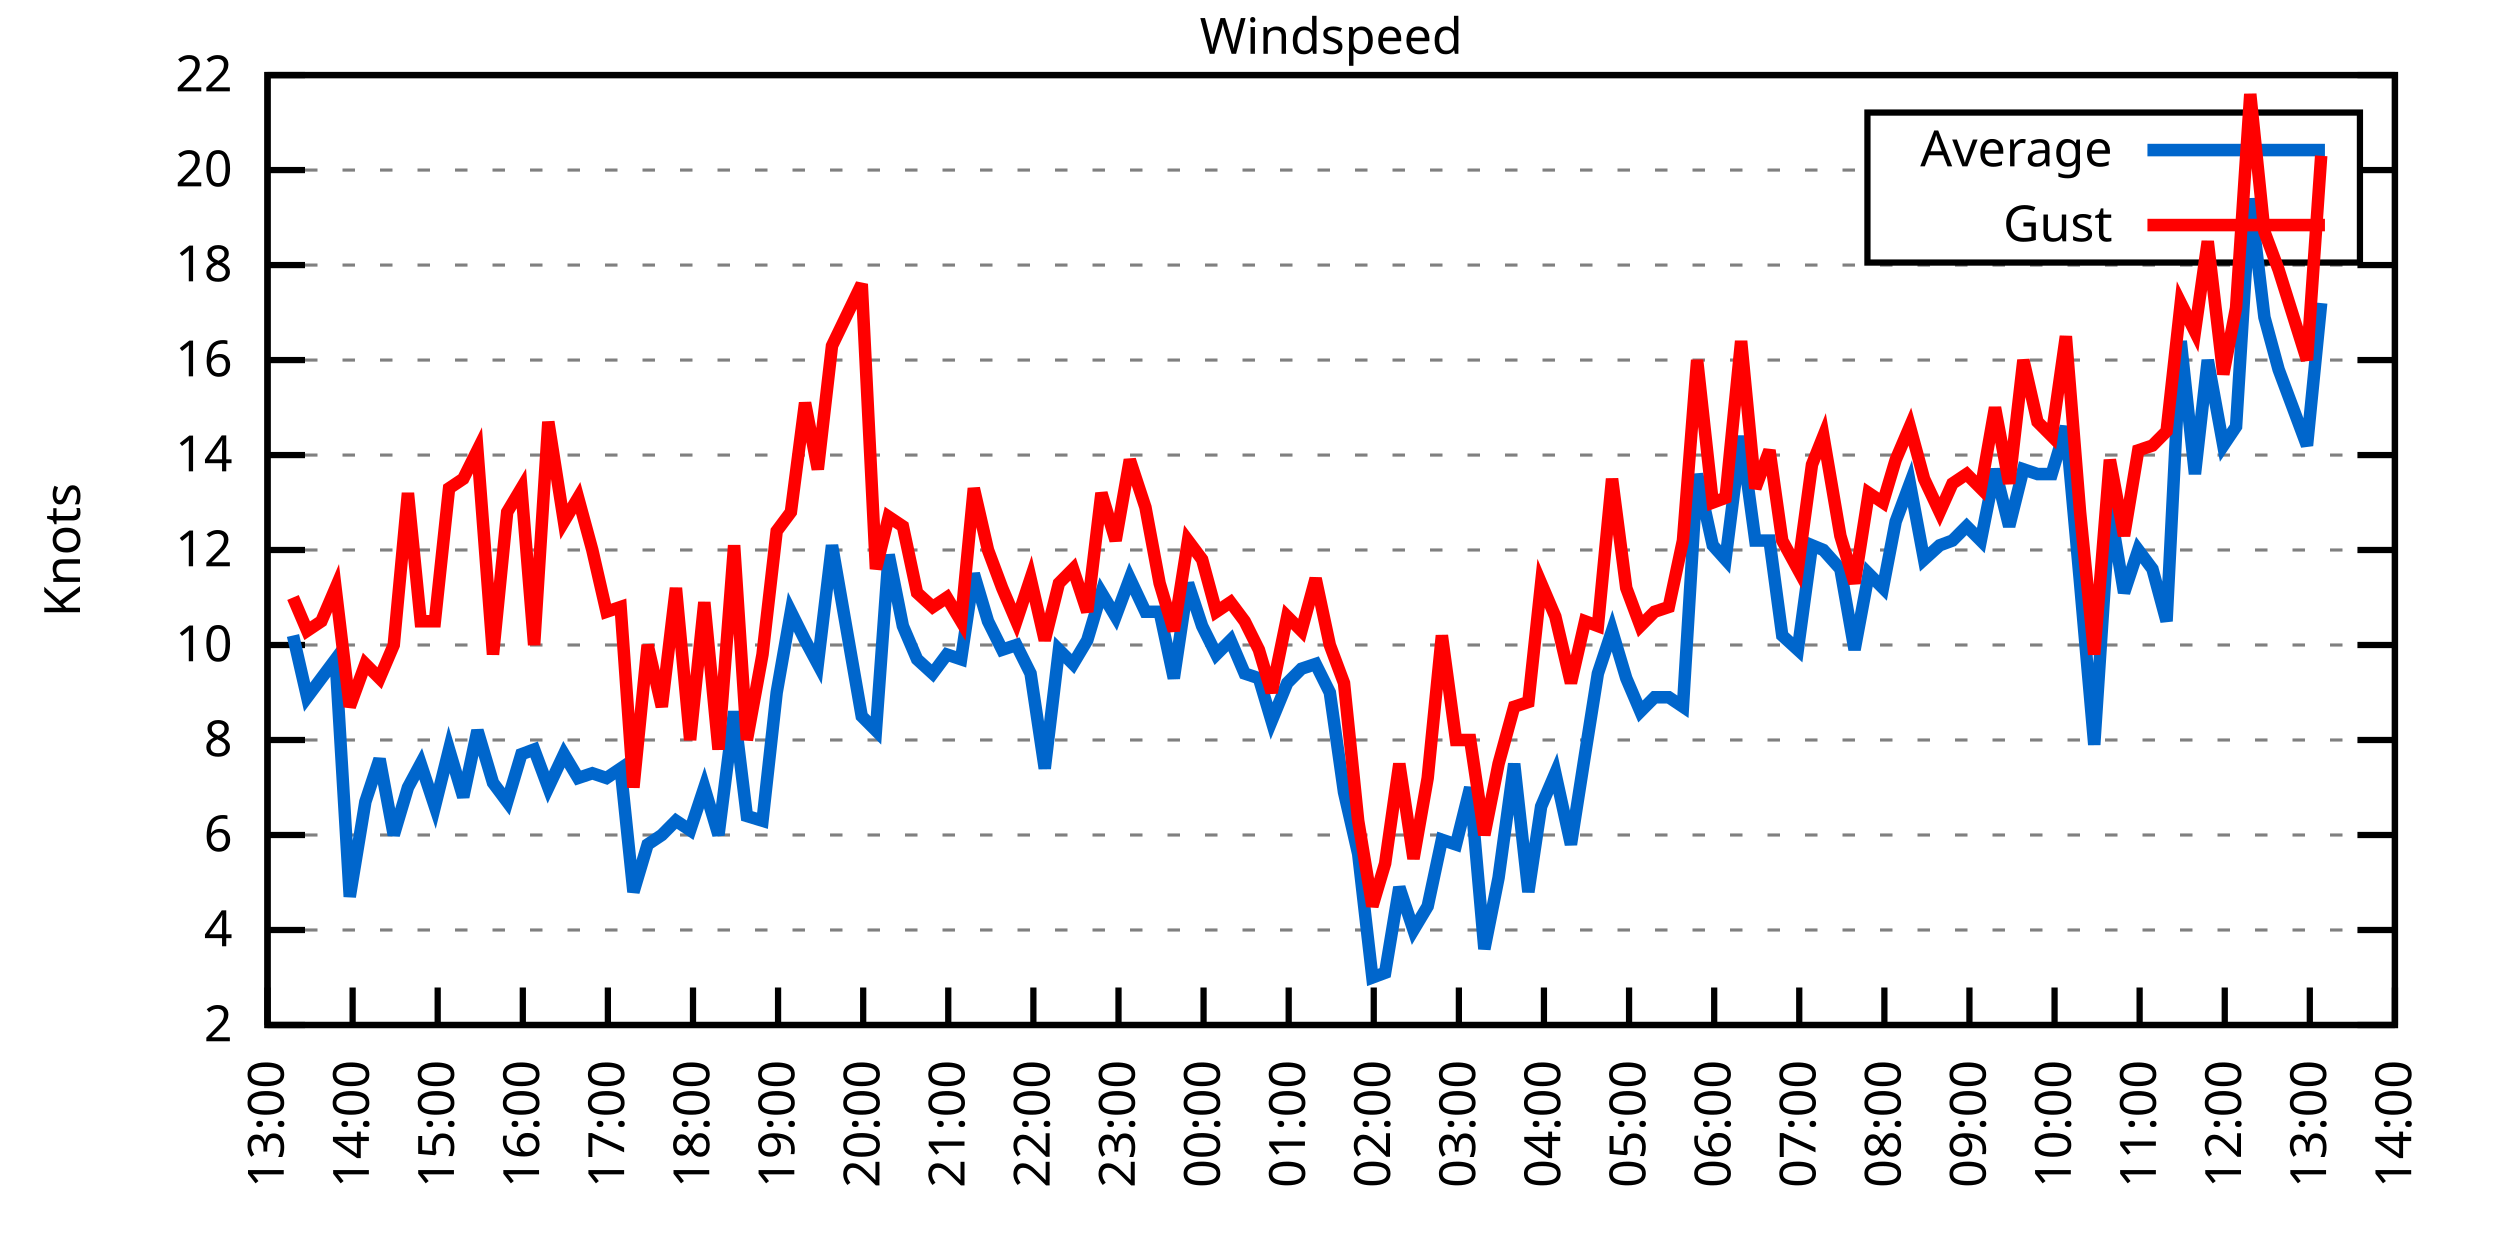
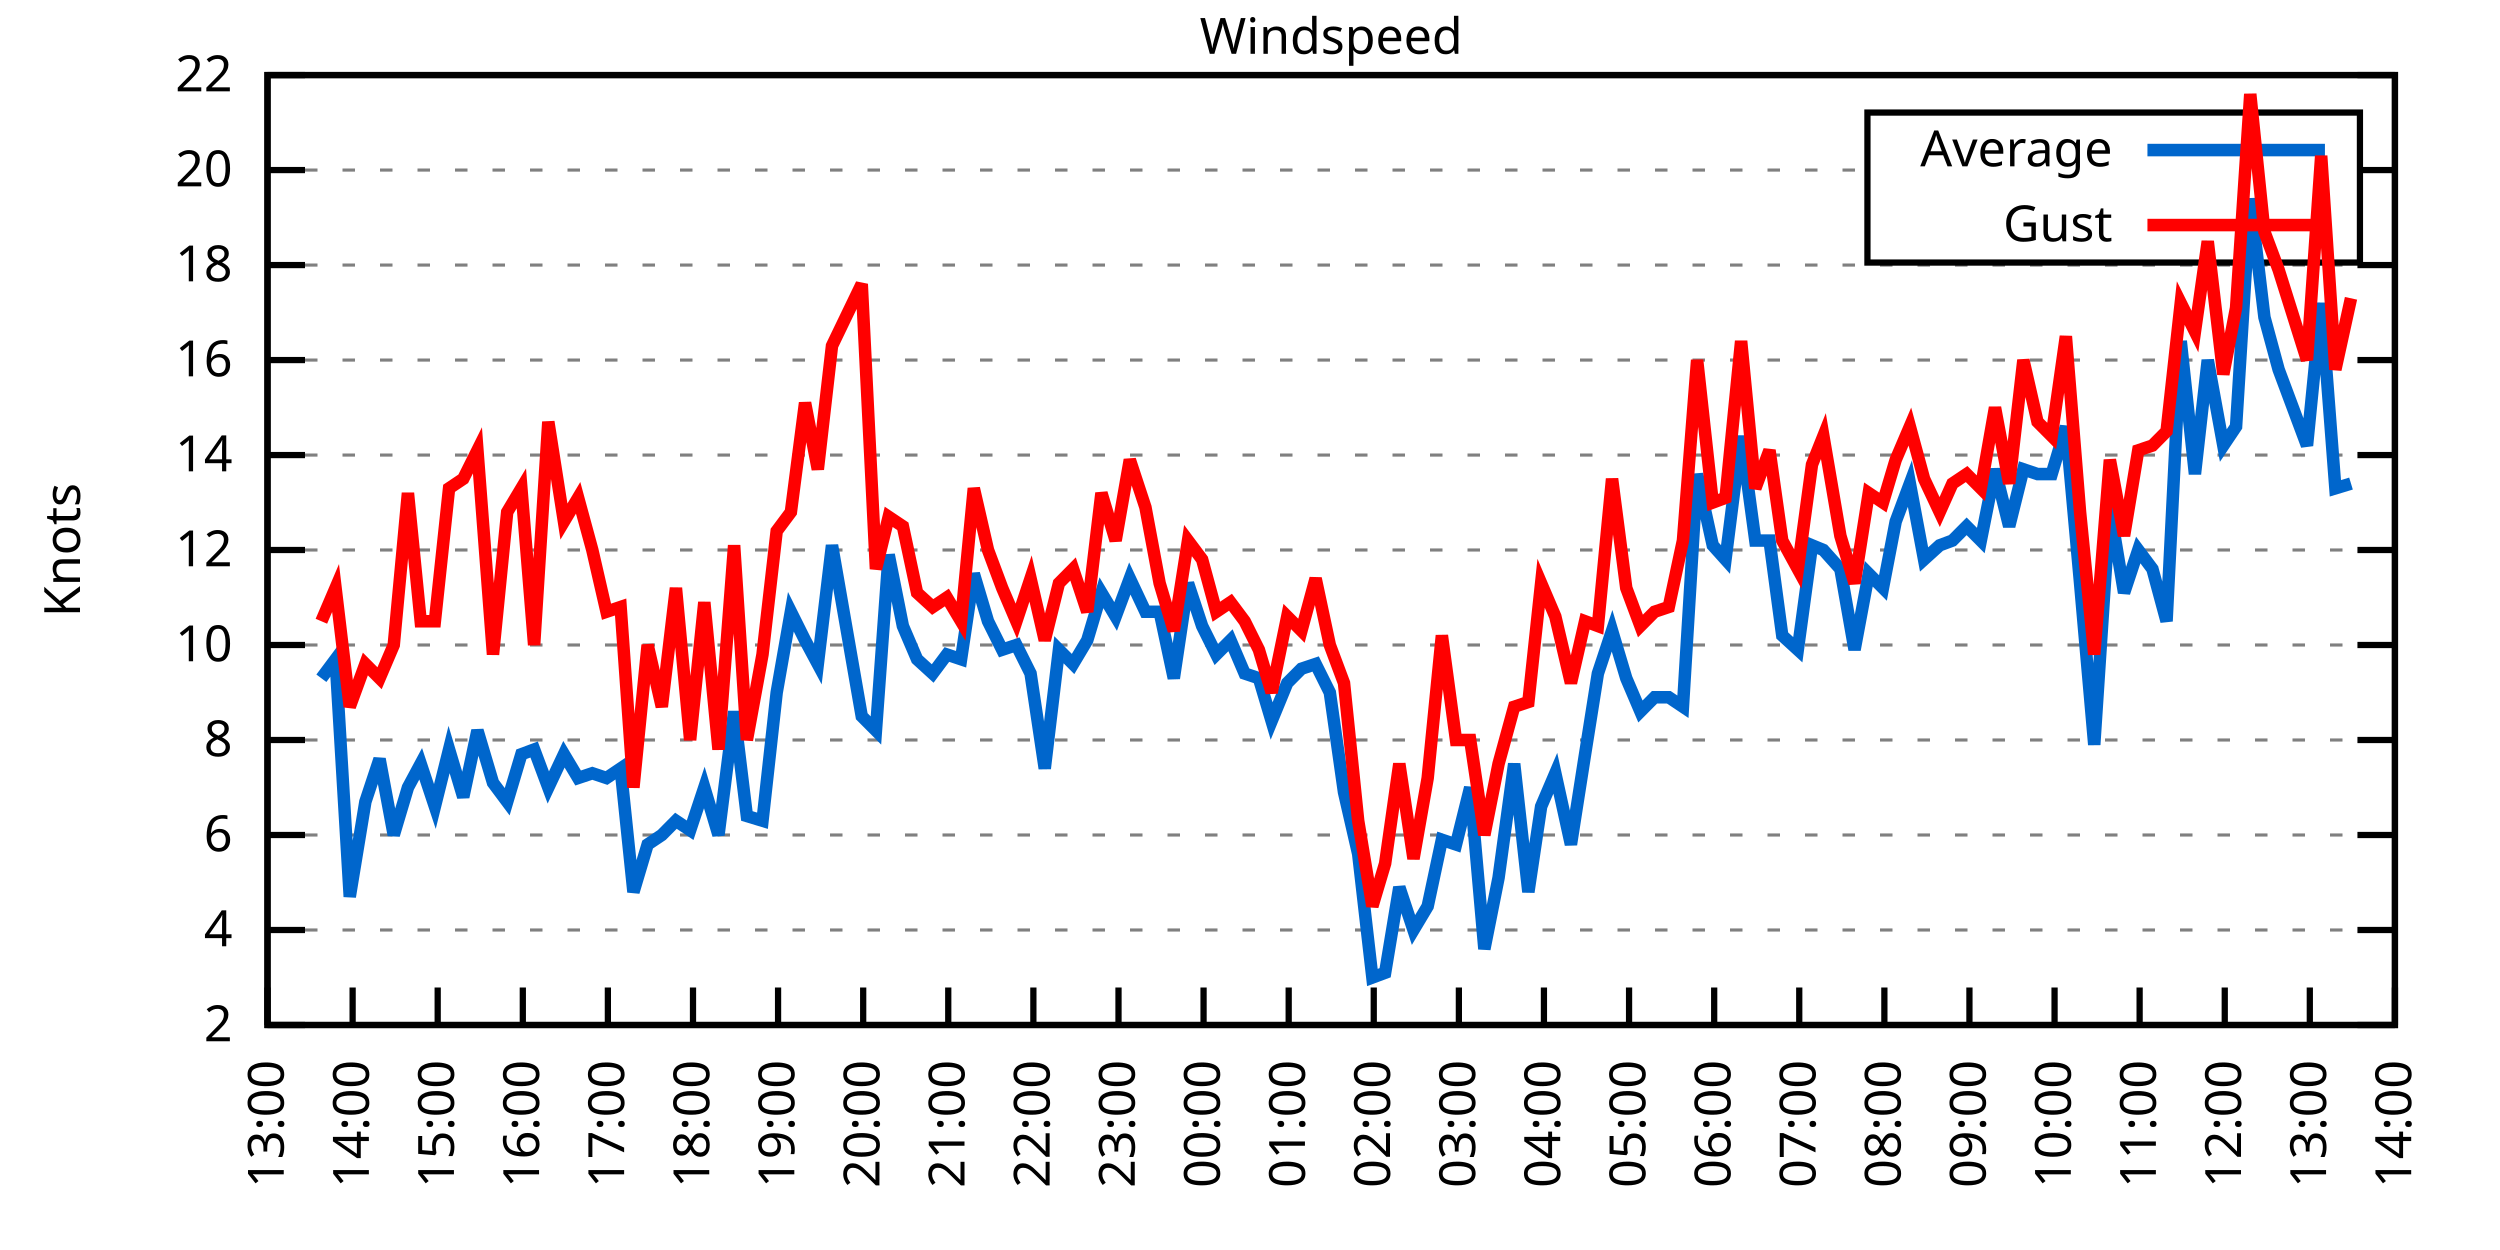
<svg xmlns="http://www.w3.org/2000/svg" xmlns:xlink="http://www.w3.org/1999/xlink" width="400" height="200" viewBox="0 0 400 200">
  <g id="gnuplot_canvas">
    <rect x="0" y="0" width="400" height="200" fill="none" />
    <defs>
      <circle id="gpDot" r="0.5" stroke-width="0.5" stroke="currentColor" />
      <path id="gpPt0" stroke-width="0.333" stroke="currentColor" d="M-1,0 h2 M0,-1 v2" />
      <path id="gpPt1" stroke-width="0.333" stroke="currentColor" d="M-1,-1 L1,1 M1,-1 L-1,1" />
      <path id="gpPt2" stroke-width="0.333" stroke="currentColor" d="M-1,0 L1,0 M0,-1 L0,1 M-1,-1 L1,1 M-1,1 L1,-1" />
      <rect id="gpPt3" stroke-width="0.333" stroke="currentColor" x="-1" y="-1" width="2" height="2" />
      <rect id="gpPt4" stroke-width="0.333" stroke="currentColor" fill="currentColor" x="-1" y="-1" width="2" height="2" />
      <circle id="gpPt5" stroke-width="0.333" stroke="currentColor" cx="0" cy="0" r="1" />
      <use xlink:href="#gpPt5" id="gpPt6" fill="currentColor" stroke="none" />
      <path id="gpPt7" stroke-width="0.333" stroke="currentColor" d="M0,-1.33 L-1.33,0.67 L1.33,0.67 z" />
      <use xlink:href="#gpPt7" id="gpPt8" fill="currentColor" stroke="none" />
      <use xlink:href="#gpPt7" id="gpPt9" stroke="currentColor" transform="rotate(180)" />
      <use xlink:href="#gpPt9" id="gpPt10" fill="currentColor" stroke="none" />
      <use xlink:href="#gpPt3" id="gpPt11" stroke="currentColor" transform="rotate(45)" />
      <use xlink:href="#gpPt11" id="gpPt12" fill="currentColor" stroke="none" />
      <path id="gpPt13" stroke-width="0.333" stroke="currentColor" d="M0,1.330 L1.265,0.411 L0.782,-1.067 L-0.782,-1.076 L-1.265,0.411 z" />
      <use xlink:href="#gpPt13" id="gpPt14" fill="currentColor" stroke="none" />
      <filter id="textbox" filterUnits="objectBoundingBox" x="0" y="0" height="1" width="1">
        <feFlood flood-color="white" flood-opacity="1" result="bgnd" />
        <feComposite in="SourceGraphic" in2="bgnd" operator="atop" />
      </filter>
      <filter id="greybox" filterUnits="objectBoundingBox" x="0" y="0" height="1" width="1">
        <feFlood flood-color="lightgrey" flood-opacity="1" result="grey" />
        <feComposite in="SourceGraphic" in2="grey" operator="atop" />
      </filter>
    </defs>
    <g fill="none" color="white" stroke="currentColor" stroke-width="1.00" stroke-linecap="butt" stroke-linejoin="miter">
</g>
    <g fill="none" color="black" stroke="currentColor" stroke-width="1.00" stroke-linecap="butt" stroke-linejoin="miter">
      <g stroke="none" shape-rendering="crispEdges">
        <polygon fill="rgb(255, 255, 255)" points="42.80,164.00 383.18,164.00 383.18,12.02 42.80,12.02 " />
      </g>
    </g>
    <g fill="none" color="black" stroke="currentColor" stroke-width="1.00" stroke-linecap="butt" stroke-linejoin="miter">
</g>
    <g fill="none" color="black" stroke="black" stroke-width="0.50" stroke-linecap="butt" stroke-linejoin="miter">
</g>
    <g fill="none" color="gray" stroke="currentColor" stroke-width="0.50" stroke-linecap="butt" stroke-linejoin="miter">
      <path stroke="gray" stroke-dasharray="2,4" class="gridline" d="M42.80,164.00 L383.19,164.00  " />
    </g>
    <g fill="none" color="gray" stroke="gray" stroke-width="1.00" stroke-linecap="butt" stroke-linejoin="miter">
</g>
    <g fill="none" color="black" stroke="currentColor" stroke-width="1.00" stroke-linecap="butt" stroke-linejoin="miter">
      <path stroke="black" d="M42.80,164.00 L48.80,164.00 M383.19,164.00 L377.19,164.00  " />
      <g transform="translate(37.20,166.60)" stroke="none" fill="black" font-family="Sans" font-size="8.00" text-anchor="end">
        <text>
          <tspan font-family="Sans"> 2</tspan>
        </text>
      </g>
    </g>
    <g fill="none" color="black" stroke="currentColor" stroke-width="1.00" stroke-linecap="butt" stroke-linejoin="miter">
</g>
    <g fill="none" color="black" stroke="black" stroke-width="0.50" stroke-linecap="butt" stroke-linejoin="miter">
</g>
    <g fill="none" color="gray" stroke="currentColor" stroke-width="0.50" stroke-linecap="butt" stroke-linejoin="miter">
      <path stroke="gray" stroke-dasharray="2,4" class="gridline" d="M42.80,148.80 L383.19,148.80  " />
    </g>
    <g fill="none" color="gray" stroke="gray" stroke-width="1.00" stroke-linecap="butt" stroke-linejoin="miter">
</g>
    <g fill="none" color="black" stroke="currentColor" stroke-width="1.00" stroke-linecap="butt" stroke-linejoin="miter">
      <path stroke="black" d="M42.80,148.80 L48.80,148.80 M383.19,148.80 L377.19,148.80  " />
      <g transform="translate(37.20,151.40)" stroke="none" fill="black" font-family="Sans" font-size="8.00" text-anchor="end">
        <text>
          <tspan font-family="Sans"> 4</tspan>
        </text>
      </g>
    </g>
    <g fill="none" color="black" stroke="currentColor" stroke-width="1.00" stroke-linecap="butt" stroke-linejoin="miter">
</g>
    <g fill="none" color="black" stroke="black" stroke-width="0.50" stroke-linecap="butt" stroke-linejoin="miter">
</g>
    <g fill="none" color="gray" stroke="currentColor" stroke-width="0.50" stroke-linecap="butt" stroke-linejoin="miter">
      <path stroke="gray" stroke-dasharray="2,4" class="gridline" d="M42.80,133.60 L383.19,133.60  " />
    </g>
    <g fill="none" color="gray" stroke="gray" stroke-width="1.00" stroke-linecap="butt" stroke-linejoin="miter">
</g>
    <g fill="none" color="black" stroke="currentColor" stroke-width="1.00" stroke-linecap="butt" stroke-linejoin="miter">
      <path stroke="black" d="M42.80,133.60 L48.80,133.60 M383.19,133.60 L377.19,133.60  " />
      <g transform="translate(37.20,136.20)" stroke="none" fill="black" font-family="Sans" font-size="8.00" text-anchor="end">
        <text>
          <tspan font-family="Sans"> 6</tspan>
        </text>
      </g>
    </g>
    <g fill="none" color="black" stroke="currentColor" stroke-width="1.00" stroke-linecap="butt" stroke-linejoin="miter">
</g>
    <g fill="none" color="black" stroke="black" stroke-width="0.50" stroke-linecap="butt" stroke-linejoin="miter">
</g>
    <g fill="none" color="gray" stroke="currentColor" stroke-width="0.50" stroke-linecap="butt" stroke-linejoin="miter">
      <path stroke="gray" stroke-dasharray="2,4" class="gridline" d="M42.80,118.40 L383.19,118.40  " />
    </g>
    <g fill="none" color="gray" stroke="gray" stroke-width="1.00" stroke-linecap="butt" stroke-linejoin="miter">
</g>
    <g fill="none" color="black" stroke="currentColor" stroke-width="1.00" stroke-linecap="butt" stroke-linejoin="miter">
      <path stroke="black" d="M42.80,118.40 L48.80,118.40 M383.19,118.40 L377.19,118.40  " />
      <g transform="translate(37.20,121.00)" stroke="none" fill="black" font-family="Sans" font-size="8.00" text-anchor="end">
        <text>
          <tspan font-family="Sans"> 8</tspan>
        </text>
      </g>
    </g>
    <g fill="none" color="black" stroke="currentColor" stroke-width="1.00" stroke-linecap="butt" stroke-linejoin="miter">
</g>
    <g fill="none" color="black" stroke="black" stroke-width="0.50" stroke-linecap="butt" stroke-linejoin="miter">
</g>
    <g fill="none" color="gray" stroke="currentColor" stroke-width="0.50" stroke-linecap="butt" stroke-linejoin="miter">
      <path stroke="gray" stroke-dasharray="2,4" class="gridline" d="M42.80,103.20 L383.19,103.20  " />
    </g>
    <g fill="none" color="gray" stroke="gray" stroke-width="1.00" stroke-linecap="butt" stroke-linejoin="miter">
</g>
    <g fill="none" color="black" stroke="currentColor" stroke-width="1.00" stroke-linecap="butt" stroke-linejoin="miter">
      <path stroke="black" d="M42.80,103.20 L48.80,103.20 M383.19,103.20 L377.19,103.20  " />
      <g transform="translate(37.20,105.80)" stroke="none" fill="black" font-family="Sans" font-size="8.00" text-anchor="end">
        <text>
          <tspan font-family="Sans"> 10</tspan>
        </text>
      </g>
    </g>
    <g fill="none" color="black" stroke="currentColor" stroke-width="1.00" stroke-linecap="butt" stroke-linejoin="miter">
</g>
    <g fill="none" color="black" stroke="black" stroke-width="0.50" stroke-linecap="butt" stroke-linejoin="miter">
</g>
    <g fill="none" color="gray" stroke="currentColor" stroke-width="0.50" stroke-linecap="butt" stroke-linejoin="miter">
      <path stroke="gray" stroke-dasharray="2,4" class="gridline" d="M42.80,88.00 L383.19,88.00  " />
    </g>
    <g fill="none" color="gray" stroke="gray" stroke-width="1.00" stroke-linecap="butt" stroke-linejoin="miter">
</g>
    <g fill="none" color="black" stroke="currentColor" stroke-width="1.00" stroke-linecap="butt" stroke-linejoin="miter">
      <path stroke="black" d="M42.80,88.00 L48.80,88.00 M383.19,88.00 L377.19,88.00  " />
      <g transform="translate(37.20,90.60)" stroke="none" fill="black" font-family="Sans" font-size="8.00" text-anchor="end">
        <text>
          <tspan font-family="Sans"> 12</tspan>
        </text>
      </g>
    </g>
    <g fill="none" color="black" stroke="currentColor" stroke-width="1.00" stroke-linecap="butt" stroke-linejoin="miter">
</g>
    <g fill="none" color="black" stroke="black" stroke-width="0.50" stroke-linecap="butt" stroke-linejoin="miter">
</g>
    <g fill="none" color="gray" stroke="currentColor" stroke-width="0.50" stroke-linecap="butt" stroke-linejoin="miter">
      <path stroke="gray" stroke-dasharray="2,4" class="gridline" d="M42.80,72.81 L383.19,72.81  " />
    </g>
    <g fill="none" color="gray" stroke="gray" stroke-width="1.00" stroke-linecap="butt" stroke-linejoin="miter">
</g>
    <g fill="none" color="black" stroke="currentColor" stroke-width="1.00" stroke-linecap="butt" stroke-linejoin="miter">
      <path stroke="black" d="M42.80,72.81 L48.80,72.81 M383.19,72.81 L377.19,72.81  " />
      <g transform="translate(37.20,75.41)" stroke="none" fill="black" font-family="Sans" font-size="8.00" text-anchor="end">
        <text>
          <tspan font-family="Sans"> 14</tspan>
        </text>
      </g>
    </g>
    <g fill="none" color="black" stroke="currentColor" stroke-width="1.00" stroke-linecap="butt" stroke-linejoin="miter">
</g>
    <g fill="none" color="black" stroke="black" stroke-width="0.50" stroke-linecap="butt" stroke-linejoin="miter">
</g>
    <g fill="none" color="gray" stroke="currentColor" stroke-width="0.50" stroke-linecap="butt" stroke-linejoin="miter">
      <path stroke="gray" stroke-dasharray="2,4" class="gridline" d="M42.80,57.61 L383.19,57.61  " />
    </g>
    <g fill="none" color="gray" stroke="gray" stroke-width="1.00" stroke-linecap="butt" stroke-linejoin="miter">
</g>
    <g fill="none" color="black" stroke="currentColor" stroke-width="1.00" stroke-linecap="butt" stroke-linejoin="miter">
      <path stroke="black" d="M42.80,57.61 L48.80,57.61 M383.19,57.61 L377.19,57.61  " />
      <g transform="translate(37.20,60.21)" stroke="none" fill="black" font-family="Sans" font-size="8.00" text-anchor="end">
        <text>
          <tspan font-family="Sans"> 16</tspan>
        </text>
      </g>
    </g>
    <g fill="none" color="black" stroke="currentColor" stroke-width="1.00" stroke-linecap="butt" stroke-linejoin="miter">
</g>
    <g fill="none" color="black" stroke="black" stroke-width="0.50" stroke-linecap="butt" stroke-linejoin="miter">
</g>
    <g fill="none" color="gray" stroke="currentColor" stroke-width="0.50" stroke-linecap="butt" stroke-linejoin="miter">
      <path stroke="gray" stroke-dasharray="2,4" class="gridline" d="M42.80,42.41 L383.19,42.41  " />
    </g>
    <g fill="none" color="gray" stroke="gray" stroke-width="1.00" stroke-linecap="butt" stroke-linejoin="miter">
</g>
    <g fill="none" color="black" stroke="currentColor" stroke-width="1.00" stroke-linecap="butt" stroke-linejoin="miter">
      <path stroke="black" d="M42.80,42.41 L48.80,42.41 M383.19,42.41 L377.19,42.41  " />
      <g transform="translate(37.20,45.01)" stroke="none" fill="black" font-family="Sans" font-size="8.00" text-anchor="end">
        <text>
          <tspan font-family="Sans"> 18</tspan>
        </text>
      </g>
    </g>
    <g fill="none" color="black" stroke="currentColor" stroke-width="1.00" stroke-linecap="butt" stroke-linejoin="miter">
</g>
    <g fill="none" color="black" stroke="black" stroke-width="0.50" stroke-linecap="butt" stroke-linejoin="miter">
</g>
    <g fill="none" color="gray" stroke="currentColor" stroke-width="0.50" stroke-linecap="butt" stroke-linejoin="miter">
      <path stroke="gray" stroke-dasharray="2,4" class="gridline" d="M42.80,27.21 L298.79,27.21 M377.59,27.21 L383.19,27.21  " />
    </g>
    <g fill="none" color="gray" stroke="gray" stroke-width="1.00" stroke-linecap="butt" stroke-linejoin="miter">
</g>
    <g fill="none" color="black" stroke="currentColor" stroke-width="1.00" stroke-linecap="butt" stroke-linejoin="miter">
      <path stroke="black" d="M42.80,27.21 L48.80,27.21 M383.19,27.21 L377.19,27.21  " />
      <g transform="translate(37.20,29.81)" stroke="none" fill="black" font-family="Sans" font-size="8.00" text-anchor="end">
        <text>
          <tspan font-family="Sans"> 20</tspan>
        </text>
      </g>
    </g>
    <g fill="none" color="black" stroke="currentColor" stroke-width="1.00" stroke-linecap="butt" stroke-linejoin="miter">
</g>
    <g fill="none" color="black" stroke="black" stroke-width="0.50" stroke-linecap="butt" stroke-linejoin="miter">
</g>
    <g fill="none" color="gray" stroke="currentColor" stroke-width="0.50" stroke-linecap="butt" stroke-linejoin="miter">
      <path stroke="gray" stroke-dasharray="2,4" class="gridline" d="M42.80,12.01 L383.19,12.01  " />
    </g>
    <g fill="none" color="gray" stroke="gray" stroke-width="1.00" stroke-linecap="butt" stroke-linejoin="miter">
</g>
    <g fill="none" color="black" stroke="currentColor" stroke-width="1.00" stroke-linecap="butt" stroke-linejoin="miter">
      <path stroke="black" d="M42.80,12.01 L48.80,12.01 M383.19,12.01 L377.19,12.01  " />
      <g transform="translate(37.20,14.61)" stroke="none" fill="black" font-family="Sans" font-size="8.00" text-anchor="end">
        <text>
          <tspan font-family="Sans"> 22</tspan>
        </text>
      </g>
    </g>
    <g fill="none" color="black" stroke="currentColor" stroke-width="1.00" stroke-linecap="butt" stroke-linejoin="miter">
      <path stroke="black" d="M42.80,164.00 L42.80,158.00  " />
      <g transform="translate(45.40,169.60) rotate(270.00)" stroke="none" fill="black" font-family="Sans" font-size="8.00" text-anchor="end">
        <text>
          <tspan font-family="Sans">13:00</tspan>
        </text>
      </g>
    </g>
    <g fill="none" color="black" stroke="currentColor" stroke-width="1.00" stroke-linecap="butt" stroke-linejoin="miter">
      <path stroke="black" d="M56.42,164.00 L56.42,158.00  " />
      <g transform="translate(59.02,169.60) rotate(270.00)" stroke="none" fill="black" font-family="Sans" font-size="8.00" text-anchor="end">
        <text>
          <tspan font-family="Sans">14:00</tspan>
        </text>
      </g>
    </g>
    <g fill="none" color="black" stroke="currentColor" stroke-width="1.00" stroke-linecap="butt" stroke-linejoin="miter">
      <path stroke="black" d="M70.03,164.00 L70.03,158.00  " />
      <g transform="translate(72.63,169.60) rotate(270.00)" stroke="none" fill="black" font-family="Sans" font-size="8.00" text-anchor="end">
        <text>
          <tspan font-family="Sans">15:00</tspan>
        </text>
      </g>
    </g>
    <g fill="none" color="black" stroke="currentColor" stroke-width="1.00" stroke-linecap="butt" stroke-linejoin="miter">
      <path stroke="black" d="M83.65,164.00 L83.65,158.00  " />
      <g transform="translate(86.25,169.60) rotate(270.00)" stroke="none" fill="black" font-family="Sans" font-size="8.00" text-anchor="end">
        <text>
          <tspan font-family="Sans">16:00</tspan>
        </text>
      </g>
    </g>
    <g fill="none" color="black" stroke="currentColor" stroke-width="1.00" stroke-linecap="butt" stroke-linejoin="miter">
      <path stroke="black" d="M97.26,164.00 L97.26,158.00  " />
      <g transform="translate(99.86,169.60) rotate(270.00)" stroke="none" fill="black" font-family="Sans" font-size="8.00" text-anchor="end">
        <text>
          <tspan font-family="Sans">17:00</tspan>
        </text>
      </g>
    </g>
    <g fill="none" color="black" stroke="currentColor" stroke-width="1.00" stroke-linecap="butt" stroke-linejoin="miter">
      <path stroke="black" d="M110.88,164.00 L110.88,158.00  " />
      <g transform="translate(113.48,169.60) rotate(270.00)" stroke="none" fill="black" font-family="Sans" font-size="8.00" text-anchor="end">
        <text>
          <tspan font-family="Sans">18:00</tspan>
        </text>
      </g>
    </g>
    <g fill="none" color="black" stroke="currentColor" stroke-width="1.00" stroke-linecap="butt" stroke-linejoin="miter">
      <path stroke="black" d="M124.49,164.00 L124.49,158.00  " />
      <g transform="translate(127.09,169.60) rotate(270.00)" stroke="none" fill="black" font-family="Sans" font-size="8.00" text-anchor="end">
        <text>
          <tspan font-family="Sans">19:00</tspan>
        </text>
      </g>
    </g>
    <g fill="none" color="black" stroke="currentColor" stroke-width="1.00" stroke-linecap="butt" stroke-linejoin="miter">
      <path stroke="black" d="M138.11,164.00 L138.11,158.00  " />
      <g transform="translate(140.71,169.60) rotate(270.00)" stroke="none" fill="black" font-family="Sans" font-size="8.00" text-anchor="end">
        <text>
          <tspan font-family="Sans">20:00</tspan>
        </text>
      </g>
    </g>
    <g fill="none" color="black" stroke="currentColor" stroke-width="1.00" stroke-linecap="butt" stroke-linejoin="miter">
      <path stroke="black" d="M151.72,164.00 L151.72,158.00  " />
      <g transform="translate(154.32,169.60) rotate(270.00)" stroke="none" fill="black" font-family="Sans" font-size="8.00" text-anchor="end">
        <text>
          <tspan font-family="Sans">21:00</tspan>
        </text>
      </g>
    </g>
    <g fill="none" color="black" stroke="currentColor" stroke-width="1.00" stroke-linecap="butt" stroke-linejoin="miter">
      <path stroke="black" d="M165.34,164.00 L165.34,158.00  " />
      <g transform="translate(167.94,169.60) rotate(270.00)" stroke="none" fill="black" font-family="Sans" font-size="8.00" text-anchor="end">
        <text>
          <tspan font-family="Sans">22:00</tspan>
        </text>
      </g>
    </g>
    <g fill="none" color="black" stroke="currentColor" stroke-width="1.00" stroke-linecap="butt" stroke-linejoin="miter">
      <path stroke="black" d="M178.96,164.00 L178.96,158.00  " />
      <g transform="translate(181.56,169.60) rotate(270.00)" stroke="none" fill="black" font-family="Sans" font-size="8.00" text-anchor="end">
        <text>
          <tspan font-family="Sans">23:00</tspan>
        </text>
      </g>
    </g>
    <g fill="none" color="black" stroke="currentColor" stroke-width="1.00" stroke-linecap="butt" stroke-linejoin="miter">
      <path stroke="black" d="M192.57,164.00 L192.57,158.00  " />
      <g transform="translate(195.17,169.60) rotate(270.00)" stroke="none" fill="black" font-family="Sans" font-size="8.00" text-anchor="end">
        <text>
          <tspan font-family="Sans">00:00</tspan>
        </text>
      </g>
    </g>
    <g fill="none" color="black" stroke="currentColor" stroke-width="1.00" stroke-linecap="butt" stroke-linejoin="miter">
      <path stroke="black" d="M206.19,164.00 L206.19,158.00  " />
      <g transform="translate(208.79,169.60) rotate(270.00)" stroke="none" fill="black" font-family="Sans" font-size="8.00" text-anchor="end">
        <text>
          <tspan font-family="Sans">01:00</tspan>
        </text>
      </g>
    </g>
    <g fill="none" color="black" stroke="currentColor" stroke-width="1.00" stroke-linecap="butt" stroke-linejoin="miter">
      <path stroke="black" d="M219.80,164.00 L219.80,158.00  " />
      <g transform="translate(222.40,169.60) rotate(270.00)" stroke="none" fill="black" font-family="Sans" font-size="8.00" text-anchor="end">
        <text>
          <tspan font-family="Sans">02:00</tspan>
        </text>
      </g>
    </g>
    <g fill="none" color="black" stroke="currentColor" stroke-width="1.00" stroke-linecap="butt" stroke-linejoin="miter">
      <path stroke="black" d="M233.42,164.00 L233.42,158.00  " />
      <g transform="translate(236.02,169.60) rotate(270.00)" stroke="none" fill="black" font-family="Sans" font-size="8.00" text-anchor="end">
        <text>
          <tspan font-family="Sans">03:00</tspan>
        </text>
      </g>
    </g>
    <g fill="none" color="black" stroke="currentColor" stroke-width="1.00" stroke-linecap="butt" stroke-linejoin="miter">
      <path stroke="black" d="M247.03,164.00 L247.03,158.00  " />
      <g transform="translate(249.63,169.60) rotate(270.00)" stroke="none" fill="black" font-family="Sans" font-size="8.00" text-anchor="end">
        <text>
          <tspan font-family="Sans">04:00</tspan>
        </text>
      </g>
    </g>
    <g fill="none" color="black" stroke="currentColor" stroke-width="1.00" stroke-linecap="butt" stroke-linejoin="miter">
      <path stroke="black" d="M260.65,164.00 L260.65,158.00  " />
      <g transform="translate(263.25,169.60) rotate(270.00)" stroke="none" fill="black" font-family="Sans" font-size="8.00" text-anchor="end">
        <text>
          <tspan font-family="Sans">05:00</tspan>
        </text>
      </g>
    </g>
    <g fill="none" color="black" stroke="currentColor" stroke-width="1.00" stroke-linecap="butt" stroke-linejoin="miter">
      <path stroke="black" d="M274.27,164.00 L274.27,158.00  " />
      <g transform="translate(276.87,169.60) rotate(270.00)" stroke="none" fill="black" font-family="Sans" font-size="8.00" text-anchor="end">
        <text>
          <tspan font-family="Sans">06:00</tspan>
        </text>
      </g>
    </g>
    <g fill="none" color="black" stroke="currentColor" stroke-width="1.00" stroke-linecap="butt" stroke-linejoin="miter">
      <path stroke="black" d="M287.88,164.00 L287.88,158.00  " />
      <g transform="translate(290.48,169.60) rotate(270.00)" stroke="none" fill="black" font-family="Sans" font-size="8.00" text-anchor="end">
        <text>
          <tspan font-family="Sans">07:00</tspan>
        </text>
      </g>
    </g>
    <g fill="none" color="black" stroke="currentColor" stroke-width="1.00" stroke-linecap="butt" stroke-linejoin="miter">
      <path stroke="black" d="M301.50,164.00 L301.50,158.00  " />
      <g transform="translate(304.10,169.60) rotate(270.00)" stroke="none" fill="black" font-family="Sans" font-size="8.00" text-anchor="end">
        <text>
          <tspan font-family="Sans">08:00</tspan>
        </text>
      </g>
    </g>
    <g fill="none" color="black" stroke="currentColor" stroke-width="1.00" stroke-linecap="butt" stroke-linejoin="miter">
      <path stroke="black" d="M315.11,164.00 L315.11,158.00  " />
      <g transform="translate(317.71,169.60) rotate(270.00)" stroke="none" fill="black" font-family="Sans" font-size="8.00" text-anchor="end">
        <text>
          <tspan font-family="Sans">09:00</tspan>
        </text>
      </g>
    </g>
    <g fill="none" color="black" stroke="currentColor" stroke-width="1.00" stroke-linecap="butt" stroke-linejoin="miter">
      <path stroke="black" d="M328.73,164.00 L328.73,158.00  " />
      <g transform="translate(331.33,169.60) rotate(270.00)" stroke="none" fill="black" font-family="Sans" font-size="8.00" text-anchor="end">
        <text>
          <tspan font-family="Sans">10:00</tspan>
        </text>
      </g>
    </g>
    <g fill="none" color="black" stroke="currentColor" stroke-width="1.00" stroke-linecap="butt" stroke-linejoin="miter">
      <path stroke="black" d="M342.34,164.00 L342.34,158.00  " />
      <g transform="translate(344.94,169.60) rotate(270.00)" stroke="none" fill="black" font-family="Sans" font-size="8.00" text-anchor="end">
        <text>
          <tspan font-family="Sans">11:00</tspan>
        </text>
      </g>
    </g>
    <g fill="none" color="black" stroke="currentColor" stroke-width="1.00" stroke-linecap="butt" stroke-linejoin="miter">
      <path stroke="black" d="M355.96,164.00 L355.96,158.00  " />
      <g transform="translate(358.56,169.60) rotate(270.00)" stroke="none" fill="black" font-family="Sans" font-size="8.00" text-anchor="end">
        <text>
          <tspan font-family="Sans">12:00</tspan>
        </text>
      </g>
    </g>
    <g fill="none" color="black" stroke="currentColor" stroke-width="1.00" stroke-linecap="butt" stroke-linejoin="miter">
      <path stroke="black" d="M369.57,164.00 L369.57,158.00  " />
      <g transform="translate(372.17,169.60) rotate(270.00)" stroke="none" fill="black" font-family="Sans" font-size="8.00" text-anchor="end">
        <text>
          <tspan font-family="Sans">13:00</tspan>
        </text>
      </g>
    </g>
    <g fill="none" color="black" stroke="currentColor" stroke-width="1.00" stroke-linecap="butt" stroke-linejoin="miter">
      <path stroke="black" d="M383.19,164.00 L383.19,158.00  " />
      <g transform="translate(385.79,169.60) rotate(270.00)" stroke="none" fill="black" font-family="Sans" font-size="8.00" text-anchor="end">
        <text>
          <tspan font-family="Sans">14:00</tspan>
        </text>
      </g>
    </g>
    <g fill="none" color="black" stroke="currentColor" stroke-width="1.00" stroke-linecap="butt" stroke-linejoin="miter">
</g>
    <g fill="none" color="black" stroke="currentColor" stroke-width="1.00" stroke-linecap="butt" stroke-linejoin="miter">
      <path stroke="black" d="M42.80,12.01 L42.80,164.00 L383.19,164.00 L383.19,12.01 L42.80,12.01 Z  " />
    </g>
    <g fill="none" color="black" stroke="currentColor" stroke-width="1.00" stroke-linecap="butt" stroke-linejoin="miter">
</g>
    <g fill="none" color="black" stroke="currentColor" stroke-width="1.00" stroke-linecap="butt" stroke-linejoin="miter">
      <path stroke="black" d="M298.79,42.01 L298.79,18.01 L377.59,18.01 L377.59,42.01 L298.79,42.01 Z  " />
    </g>
    <g id="Windspeed_plot_1">
      <g fill="none" color="white" stroke="black" stroke-width="2.00" stroke-linecap="butt" stroke-linejoin="miter">
</g>
      <g fill="none" color="black" stroke="currentColor" stroke-width="2.00" stroke-linecap="butt" stroke-linejoin="miter">
        <g transform="translate(337.99,26.61)" stroke="none" fill="black" font-family="Sans" font-size="8.00" text-anchor="end">
          <text>
            <tspan font-family="Sans">Average</tspan>
          </text>
        </g>
      </g>
      <g fill="none" color="black" stroke="currentColor" stroke-width="2.00" stroke-linecap="butt" stroke-linejoin="miter">
-         <path stroke="rgb(  0, 102, 204)" d="M343.59,24.01 L371.99,24.01 M46.88,101.68 L49.15,111.56 L51.42,108.52 L53.69,105.48 L55.96,143.48 L58.46,128.28   L60.73,121.44 L63.00,133.60 L65.27,126.00 L67.31,122.20 L69.58,129.04 L71.85,119.92 L74.12,127.52 L76.39,116.88   L78.88,125.24 L81.15,128.28 L83.42,120.68 L85.46,119.92 L87.73,126.00 L90.23,120.68 L92.50,124.48 L94.77,123.72   L97.04,124.48 L99.30,122.96 L101.35,142.72 L103.62,135.12 L105.89,133.60 L108.15,131.32 L110.42,132.84 L112.69,126.00   L114.96,133.60 L117.46,113.84 L119.50,130.56 L122.00,131.32 L124.27,110.80 L126.54,97.88 L128.81,102.44 L130.85,106.24   L133.12,87.25 L137.88,114.60 L140.15,116.88 L142.19,88.76 L144.46,100.16 L146.73,105.48 L149.23,107.76 L151.50,104.72   L153.77,105.48 L155.81,91.80 L158.08,99.40 L160.35,103.96 L162.62,103.20 L164.89,107.76 L167.16,122.96 L169.43,103.96   L171.69,106.24 L173.96,102.44 L176.23,94.84 L178.50,98.64 L180.77,92.56 L183.27,97.88 L185.54,97.88 L187.81,108.52   L190.08,93.32 L192.34,100.16 L194.61,104.72 L196.88,102.44 L199.15,107.76 L201.42,108.52 L203.46,115.36 L205.96,109.28   L208.23,107.00 L210.50,106.24 L212.77,110.80 L215.04,126.76 L217.31,136.64 L219.58,156.40 L221.62,155.64 L223.89,141.96   L226.16,148.80 L228.43,145.00 L230.70,134.36 L232.96,135.12 L235.23,126.00 L237.50,151.84 L239.77,140.44 L242.27,122.20   L244.54,142.72 L246.58,129.04 L248.85,123.72 L251.35,135.12 L253.61,120.68 L255.66,107.76 L257.93,100.92 L260.20,108.52   L262.47,113.84 L264.73,111.56 L267.00,111.56 L269.27,113.08 L271.54,75.85 L274.04,87.25 L276.08,89.52 L278.58,69.77   L280.85,86.49 L283.12,86.49 L285.16,101.68 L287.65,103.96 L289.92,87.25 L291.74,88.00 L294.46,91.04 L296.73,103.96   L299.00,91.80 L301.27,94.08 L303.31,83.45 L305.58,77.37 L307.85,89.52 L310.35,87.25 L312.39,86.49 L314.66,84.21   L316.93,86.49 L319.20,75.09 L321.47,84.21 L323.74,75.09 L326.00,75.85 L328.27,75.85 L330.54,68.25 L332.81,93.32   L335.08,119.16 L337.58,81.17 L339.85,94.84 L342.12,88.00 L344.39,91.04 L346.65,99.40 L348.92,54.57 L351.19,75.85   L353.24,57.61 L355.73,71.29 L357.77,68.25 L360.04,31.77 L362.31,50.77 L364.58,59.13 L369.12,71.29 L371.39,48.49    " />
+         <path stroke="rgb(  0, 102, 204)" d="M343.59,24.01 L371.99,24.01 M51.42,108.52 L53.69,105.48 L55.96,143.48 L58.46,128.28 L60.73,121.44 L63.00,133.60   L65.27,126.00 L67.31,122.20 L69.58,129.04 L71.85,119.92 L74.12,127.52 L76.39,116.88 L78.88,125.24 L81.15,128.28   L83.42,120.68 L85.46,119.92 L87.73,126.00 L90.23,120.68 L92.50,124.48 L94.77,123.72 L97.04,124.48 L99.30,122.96   L101.35,142.72 L103.62,135.12 L105.89,133.60 L108.15,131.32 L110.42,132.84 L112.69,126.00 L114.96,133.60 L117.46,113.84   L119.50,130.56 L122.00,131.32 L124.27,110.80 L126.54,97.88 L128.81,102.44 L130.85,106.24 L133.12,87.25 L137.88,114.60   L140.15,116.88 L142.19,88.76 L144.46,100.16 L146.73,105.48 L149.23,107.76 L151.50,104.72 L153.77,105.48 L155.81,91.80   L158.08,99.40 L160.35,103.96 L162.62,103.20 L164.89,107.76 L167.16,122.96 L169.43,103.96 L171.69,106.24 L173.96,102.44   L176.23,94.84 L178.50,98.64 L180.77,92.56 L183.27,97.88 L185.54,97.88 L187.81,108.52 L190.08,93.32 L192.34,100.16   L194.61,104.72 L196.88,102.44 L199.15,107.76 L201.42,108.52 L203.46,115.36 L205.96,109.28 L208.23,107.00 L210.50,106.24   L212.77,110.80 L215.04,126.76 L217.31,136.64 L219.58,156.40 L221.62,155.64 L223.89,141.96 L226.16,148.80 L228.43,145.00   L230.70,134.36 L232.96,135.12 L235.23,126.00 L237.50,151.84 L239.77,140.44 L242.27,122.20 L244.54,142.72 L246.58,129.04   L248.85,123.72 L251.35,135.12 L253.61,120.68 L255.66,107.76 L257.93,100.92 L260.20,108.52 L262.47,113.84 L264.73,111.56   L267.00,111.56 L269.27,113.08 L271.54,75.85 L274.04,87.25 L276.08,89.52 L278.58,69.77 L280.85,86.49 L283.12,86.49   L285.16,101.68 L287.65,103.96 L289.92,87.25 L291.74,88.00 L294.46,91.04 L296.73,103.96 L299.00,91.80 L301.27,94.08   L303.31,83.45 L305.58,77.37 L307.85,89.52 L310.35,87.25 L312.39,86.49 L314.66,84.21 L316.93,86.49 L319.20,75.09   L321.47,84.21 L323.74,75.09 L326.00,75.85 L328.27,75.85 L330.54,68.25 L332.81,93.32 L335.08,119.16 L337.58,81.17   L339.85,94.84 L342.12,88.00 L344.39,91.04 L346.65,99.40 L348.92,54.57 L351.19,75.85 L353.24,57.61 L355.73,71.29   L357.77,68.25 L360.04,31.77 L362.31,50.77 L364.58,59.13 L369.12,71.29 L371.39,48.49 L373.66,78.13 L376.16,77.37    " />
      </g>
    </g>
    <g id="Windspeed_plot_2">
      <g fill="none" color="black" stroke="currentColor" stroke-width="2.00" stroke-linecap="butt" stroke-linejoin="miter">
        <g transform="translate(337.99,38.61)" stroke="none" fill="black" font-family="Sans" font-size="8.00" text-anchor="end">
          <text>
            <tspan font-family="Sans">Gust</tspan>
          </text>
        </g>
      </g>
      <g fill="none" color="black" stroke="currentColor" stroke-width="2.00" stroke-linecap="butt" stroke-linejoin="miter">
-         <path stroke="rgb(255,   0,   0)" d="M343.59,36.01 L371.99,36.01 M46.88,95.60 L49.15,100.92 L51.42,99.40 L53.69,94.08 L55.96,113.08 L58.46,106.24   L60.73,108.52 L63.00,103.20 L65.27,78.89 L67.31,99.40 L69.58,99.40 L71.85,78.13 L74.12,76.61 L76.39,72.05   L78.88,104.72 L81.15,81.93 L83.42,78.13 L85.46,103.20 L87.73,67.49 L90.23,83.45 L92.50,79.65 L94.77,88.00   L97.04,97.88 L99.30,97.12 L101.35,126.00 L103.62,103.20 L105.89,113.08 L108.15,94.08 L110.42,118.40 L112.69,96.36   L114.96,119.92 L117.46,87.25 L119.50,118.40 L122.00,104.72 L124.27,84.97 L126.54,81.93 L128.81,64.45 L130.85,75.09   L133.12,55.33 L137.88,45.45 L140.15,91.04 L142.19,82.69 L144.46,84.21 L146.73,94.84 L149.23,97.12 L151.50,95.60   L153.77,99.40 L155.81,78.13 L158.08,88.00 L160.35,94.08 L162.62,99.40 L164.89,92.56 L167.16,102.44 L169.43,93.32   L171.69,91.04 L173.96,97.88 L176.23,78.89 L178.50,86.49 L180.77,73.57 L183.27,81.17 L185.54,93.32 L187.81,100.92   L190.08,86.49 L192.34,89.52 L194.61,97.88 L196.88,96.36 L199.15,99.40 L201.42,103.96 L203.46,110.80 L205.96,98.64   L208.23,100.92 L210.50,92.56 L212.77,103.20 L215.04,109.28 L217.31,131.32 L219.58,145.00 L221.62,138.16 L223.89,122.20   L226.16,137.40 L228.43,124.48 L230.70,101.68 L232.96,118.40 L235.23,118.40 L237.50,133.60 L239.77,122.20 L242.27,113.08   L244.54,112.32 L246.58,93.32 L248.85,98.64 L251.35,109.28 L253.61,99.40 L255.66,100.16 L257.93,76.61 L260.20,94.08   L262.47,100.16 L264.73,97.88 L267.00,97.12 L269.27,86.49 L271.54,57.61 L274.04,80.41 L276.08,79.65 L278.58,54.57   L280.85,78.13 L283.12,72.05 L285.16,86.49 L287.65,91.04 L289.92,74.33 L291.74,69.77 L294.46,85.73 L296.73,93.32   L299.00,78.89 L301.27,80.41 L303.31,73.57 L305.58,68.25 L307.85,76.61 L310.35,81.93 L312.39,77.37 L314.66,75.85   L316.93,78.13 L319.20,65.21 L321.47,77.37 L323.74,57.61 L326.00,67.49 L328.27,69.77 L330.54,53.81 L332.81,81.93   L335.08,104.72 L337.58,73.57 L339.85,85.73 L342.12,72.05 L344.39,71.29 L346.65,69.01 L348.92,48.49 L351.19,53.05   L353.24,38.61 L355.73,59.89 L357.77,49.25 L360.04,15.05 L362.31,37.09 L364.58,43.17 L369.12,57.61 L371.39,24.93    " />
+         <path stroke="rgb(255,   0,   0)" d="M343.59,36.01 L371.99,36.01 M51.42,99.40 L53.69,94.08 L55.96,113.08 L58.46,106.24 L60.73,108.52 L63.00,103.20   L65.27,78.89 L67.31,99.40 L69.58,99.40 L71.85,78.13 L74.12,76.61 L76.39,72.05 L78.88,104.72 L81.15,81.93   L83.42,78.13 L85.46,103.20 L87.73,67.49 L90.23,83.45 L92.50,79.65 L94.77,88.00 L97.04,97.88 L99.30,97.12   L101.35,126.00 L103.62,103.20 L105.89,113.08 L108.15,94.08 L110.42,118.40 L112.69,96.36 L114.96,119.92 L117.46,87.25   L119.50,118.40 L122.00,104.72 L124.27,84.97 L126.54,81.93 L128.81,64.45 L130.85,75.09 L133.12,55.33 L137.88,45.45   L140.15,91.04 L142.19,82.69 L144.46,84.21 L146.73,94.84 L149.23,97.12 L151.50,95.60 L153.77,99.40 L155.81,78.13   L158.08,88.00 L160.35,94.08 L162.62,99.40 L164.89,92.56 L167.16,102.44 L169.43,93.32 L171.69,91.04 L173.96,97.88   L176.23,78.89 L178.50,86.49 L180.77,73.57 L183.27,81.17 L185.54,93.32 L187.81,100.92 L190.08,86.49 L192.34,89.52   L194.61,97.88 L196.88,96.36 L199.15,99.40 L201.42,103.96 L203.46,110.80 L205.96,98.64 L208.23,100.92 L210.50,92.56   L212.77,103.20 L215.04,109.28 L217.31,131.32 L219.58,145.00 L221.62,138.16 L223.89,122.20 L226.16,137.40 L228.43,124.48   L230.70,101.68 L232.96,118.40 L235.23,118.40 L237.50,133.60 L239.77,122.20 L242.27,113.08 L244.54,112.32 L246.58,93.32   L248.85,98.64 L251.35,109.28 L253.61,99.40 L255.66,100.16 L257.93,76.61 L260.20,94.08 L262.47,100.16 L264.73,97.88   L267.00,97.12 L269.27,86.49 L271.54,57.61 L274.04,80.41 L276.08,79.65 L278.58,54.57 L280.85,78.13 L283.12,72.05   L285.16,86.49 L287.65,91.04 L289.92,74.33 L291.74,69.77 L294.46,85.73 L296.73,93.32 L299.00,78.89 L301.27,80.41   L303.31,73.57 L305.58,68.25 L307.85,76.61 L310.35,81.93 L312.39,77.37 L314.66,75.85 L316.93,78.13 L319.20,65.21   L321.47,77.37 L323.74,57.61 L326.00,67.49 L328.27,69.77 L330.54,53.81 L332.81,81.93 L335.08,104.72 L337.58,73.57   L339.85,85.73 L342.12,72.05 L344.39,71.29 L346.65,69.01 L348.92,48.49 L351.19,53.05 L353.24,38.61 L355.73,59.89   L357.77,49.25 L360.04,15.05 L362.31,37.09 L364.58,43.17 L369.12,57.61 L371.39,24.93 L373.66,59.13 L376.16,47.73    " />
      </g>
    </g>
    <g fill="none" color="black" stroke="currentColor" stroke-width="2.00" stroke-linecap="butt" stroke-linejoin="miter">
</g>
    <g fill="none" color="black" stroke="black" stroke-width="1.00" stroke-linecap="butt" stroke-linejoin="miter">
</g>
    <g fill="none" color="black" stroke="currentColor" stroke-width="1.00" stroke-linecap="butt" stroke-linejoin="miter">
      <path stroke="black" d="M42.80,12.01 L42.80,164.00 L383.19,164.00 L383.19,12.01 L42.80,12.01 Z  " />
      <g transform="translate(12.80,88.01) rotate(270.00)" stroke="none" fill="black" font-family="Sans" font-size="8.00" text-anchor="middle">
        <text>
          <tspan font-family="Sans">Knots</tspan>
        </text>
      </g>
    </g>
    <g fill="none" color="black" stroke="currentColor" stroke-width="1.00" stroke-linecap="butt" stroke-linejoin="miter">
</g>
    <g fill="none" color="black" stroke="currentColor" stroke-width="1.00" stroke-linecap="butt" stroke-linejoin="miter">
      <g transform="translate(212.99,8.61)" stroke="none" fill="black" font-family="Sans" font-size="8.00" text-anchor="middle">
        <text>
          <tspan font-family="Sans">Windspeed</tspan>
        </text>
      </g>
    </g>
    <g fill="none" color="black" stroke="currentColor" stroke-width="1.00" stroke-linecap="butt" stroke-linejoin="miter">
</g>
  </g>
</svg>
